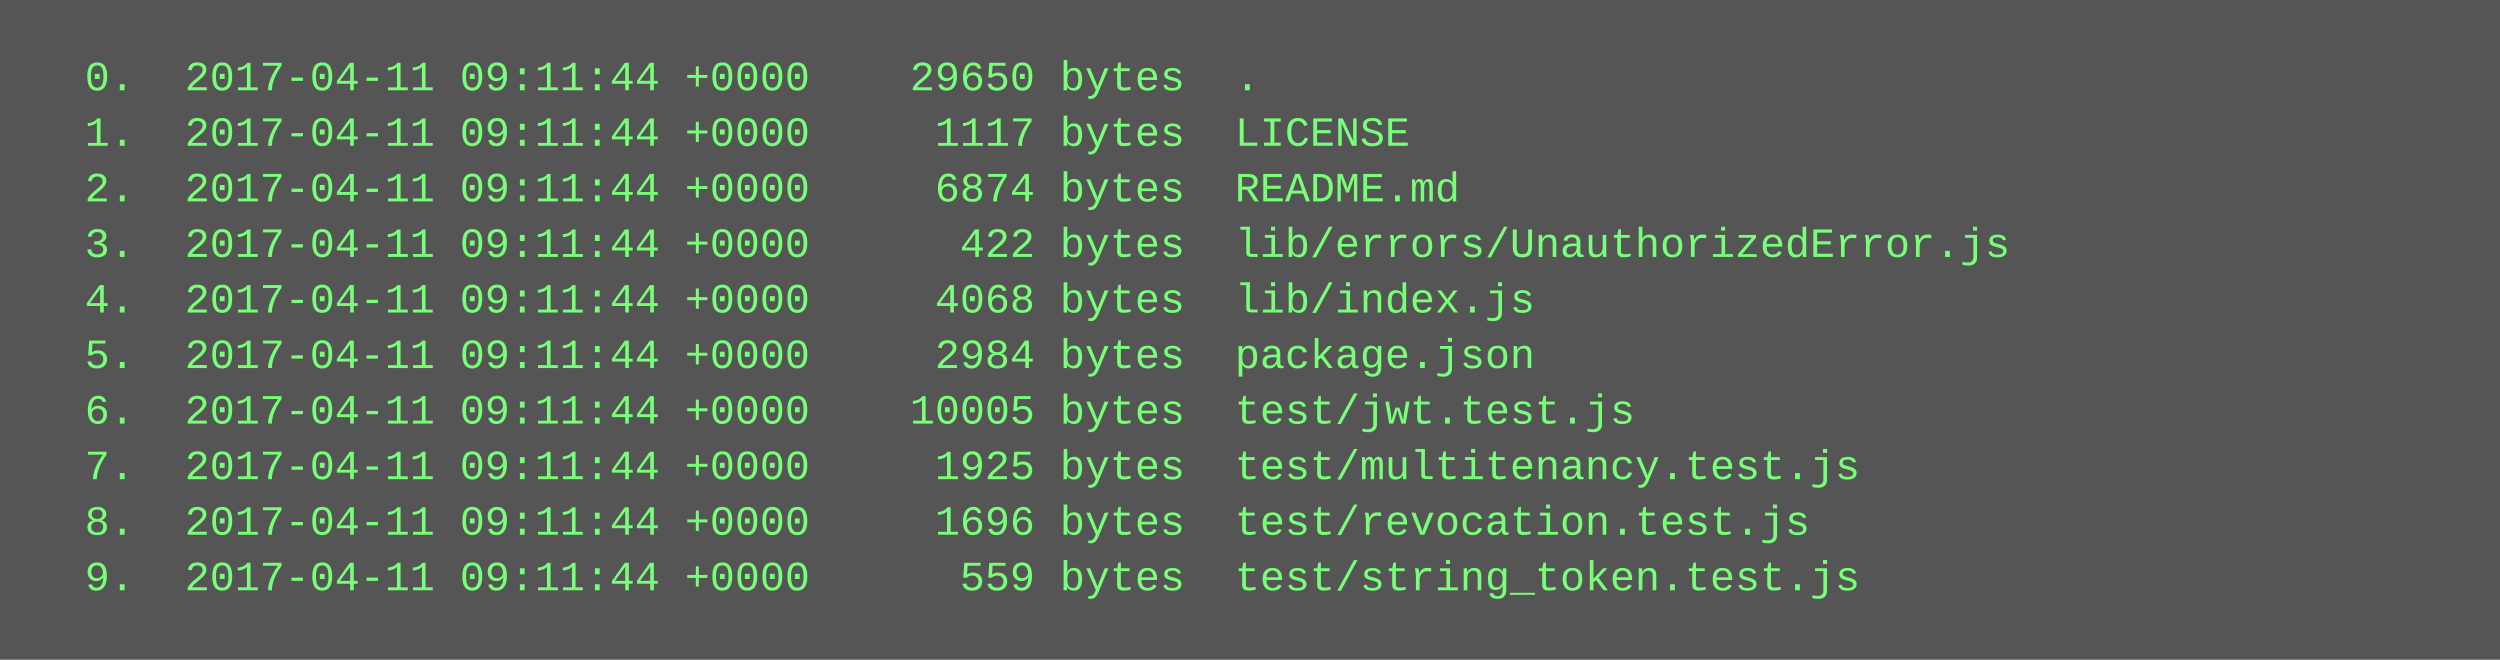
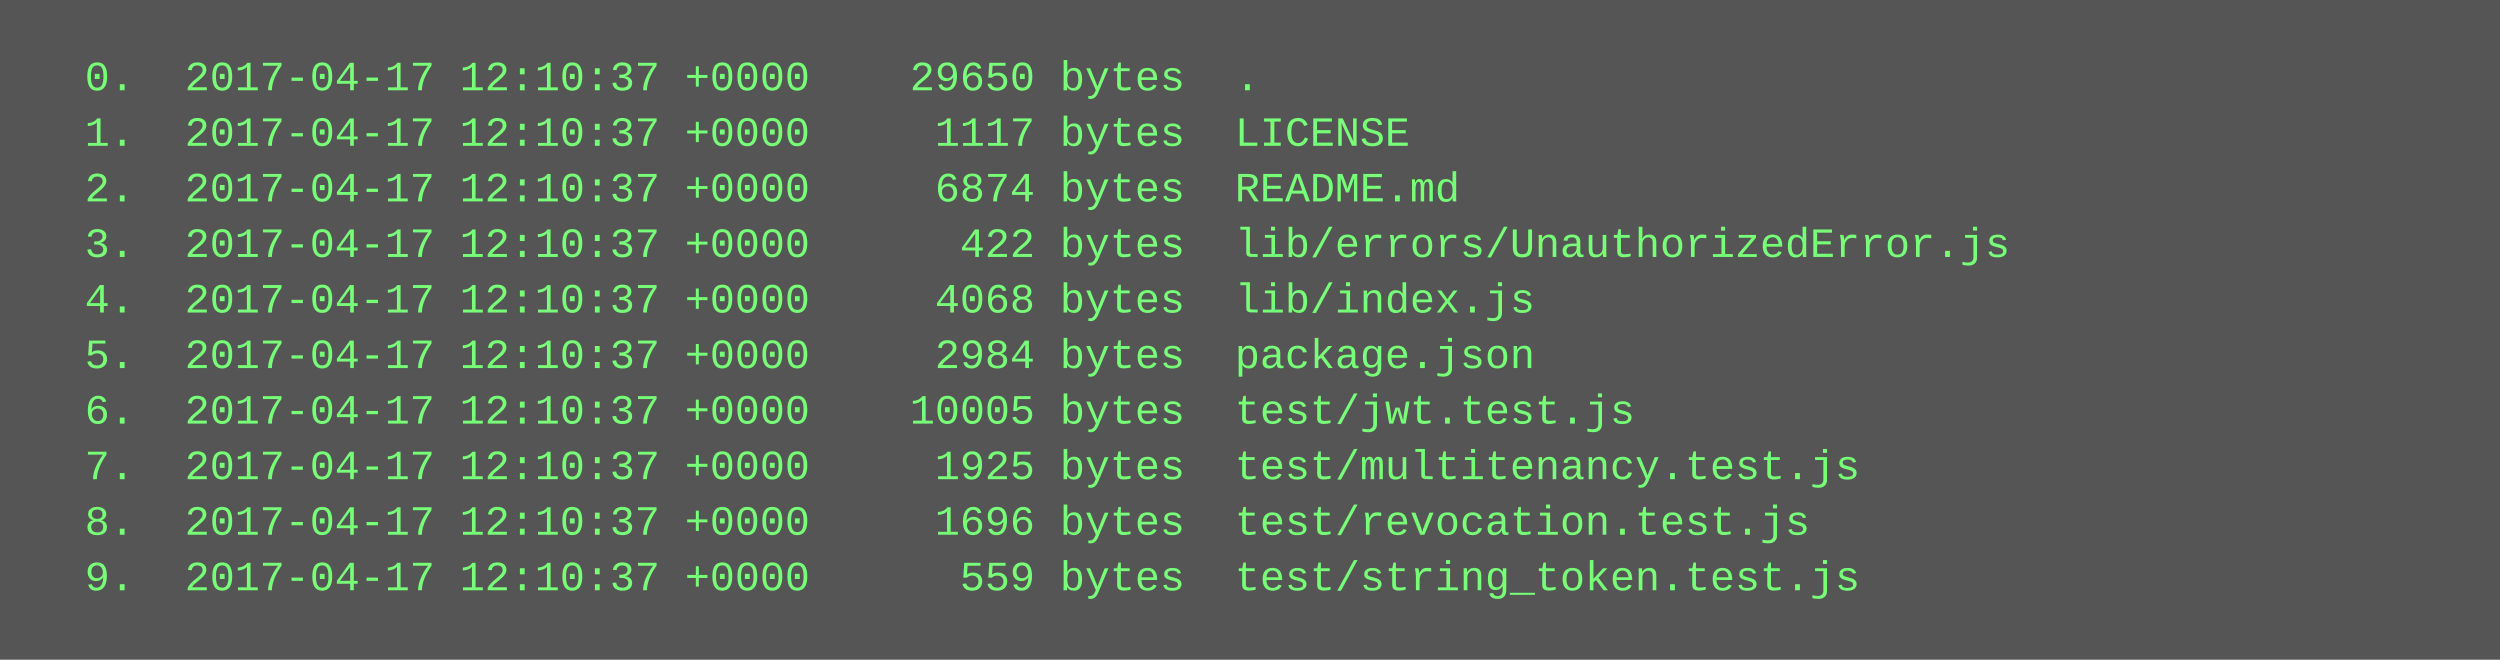
<svg xmlns="http://www.w3.org/2000/svg" height="190" width="720">
  <rect height="190" fill="#555" width="720" />
  <text fill="#7f7" font-family="Courier New" font-size="12" xml:space="preserve">
-     <tspan x="10" y="26">  0.  2017-04-11 09:11:44 +0000    29650 bytes  .</tspan>
-     <tspan x="10" y="42">  1.  2017-04-11 09:11:44 +0000     1117 bytes  LICENSE</tspan>
-     <tspan x="10" y="58">  2.  2017-04-11 09:11:44 +0000     6874 bytes  README.md</tspan>
-     <tspan x="10" y="74">  3.  2017-04-11 09:11:44 +0000      422 bytes  lib/errors/UnauthorizedError.js</tspan>
-     <tspan x="10" y="90">  4.  2017-04-11 09:11:44 +0000     4068 bytes  lib/index.js</tspan>
-     <tspan x="10" y="106">  5.  2017-04-11 09:11:44 +0000     2984 bytes  package.json</tspan>
-     <tspan x="10" y="122">  6.  2017-04-11 09:11:44 +0000    10005 bytes  test/jwt.test.js</tspan>
-     <tspan x="10" y="138">  7.  2017-04-11 09:11:44 +0000     1925 bytes  test/multitenancy.test.js</tspan>
-     <tspan x="10" y="154">  8.  2017-04-11 09:11:44 +0000     1696 bytes  test/revocation.test.js</tspan>
-     <tspan x="10" y="170">  9.  2017-04-11 09:11:44 +0000      559 bytes  test/string_token.test.js</tspan>
+     <tspan x="10" y="26">  0.  2017-04-17 12:10:37 +0000    29650 bytes  .</tspan>
+     <tspan x="10" y="42">  1.  2017-04-17 12:10:37 +0000     1117 bytes  LICENSE</tspan>
+     <tspan x="10" y="58">  2.  2017-04-17 12:10:37 +0000     6874 bytes  README.md</tspan>
+     <tspan x="10" y="74">  3.  2017-04-17 12:10:37 +0000      422 bytes  lib/errors/UnauthorizedError.js</tspan>
+     <tspan x="10" y="90">  4.  2017-04-17 12:10:37 +0000     4068 bytes  lib/index.js</tspan>
+     <tspan x="10" y="106">  5.  2017-04-17 12:10:37 +0000     2984 bytes  package.json</tspan>
+     <tspan x="10" y="122">  6.  2017-04-17 12:10:37 +0000    10005 bytes  test/jwt.test.js</tspan>
+     <tspan x="10" y="138">  7.  2017-04-17 12:10:37 +0000     1925 bytes  test/multitenancy.test.js</tspan>
+     <tspan x="10" y="154">  8.  2017-04-17 12:10:37 +0000     1696 bytes  test/revocation.test.js</tspan>
+     <tspan x="10" y="170">  9.  2017-04-17 12:10:37 +0000      559 bytes  test/string_token.test.js</tspan>
  </text>
</svg>
